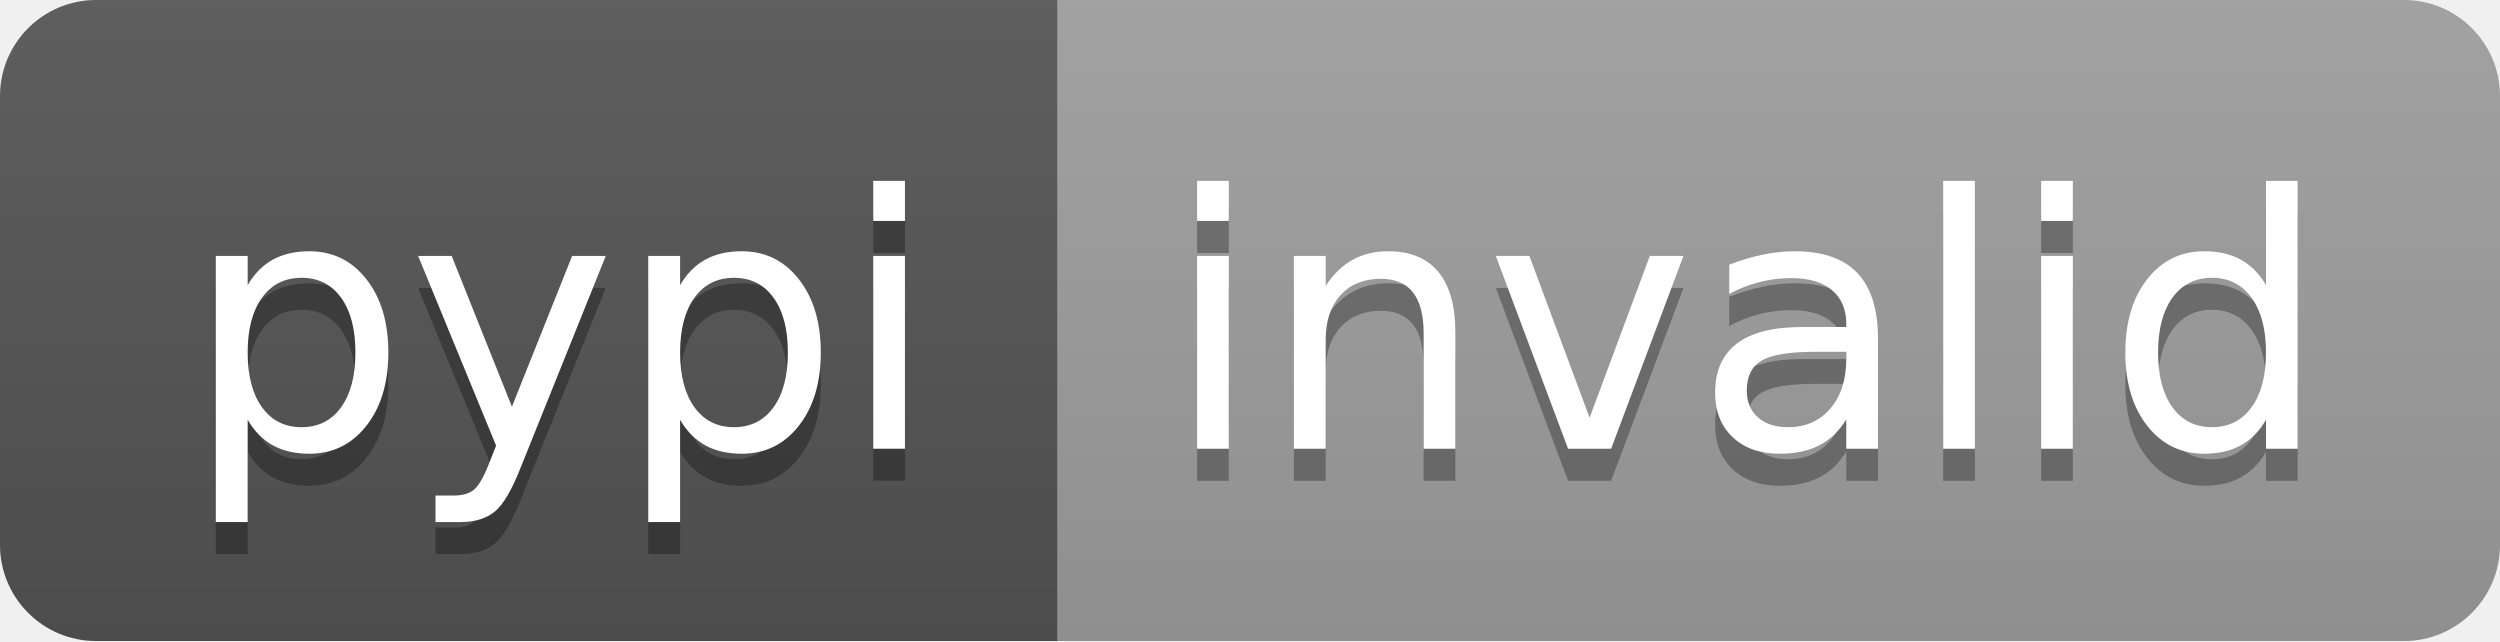
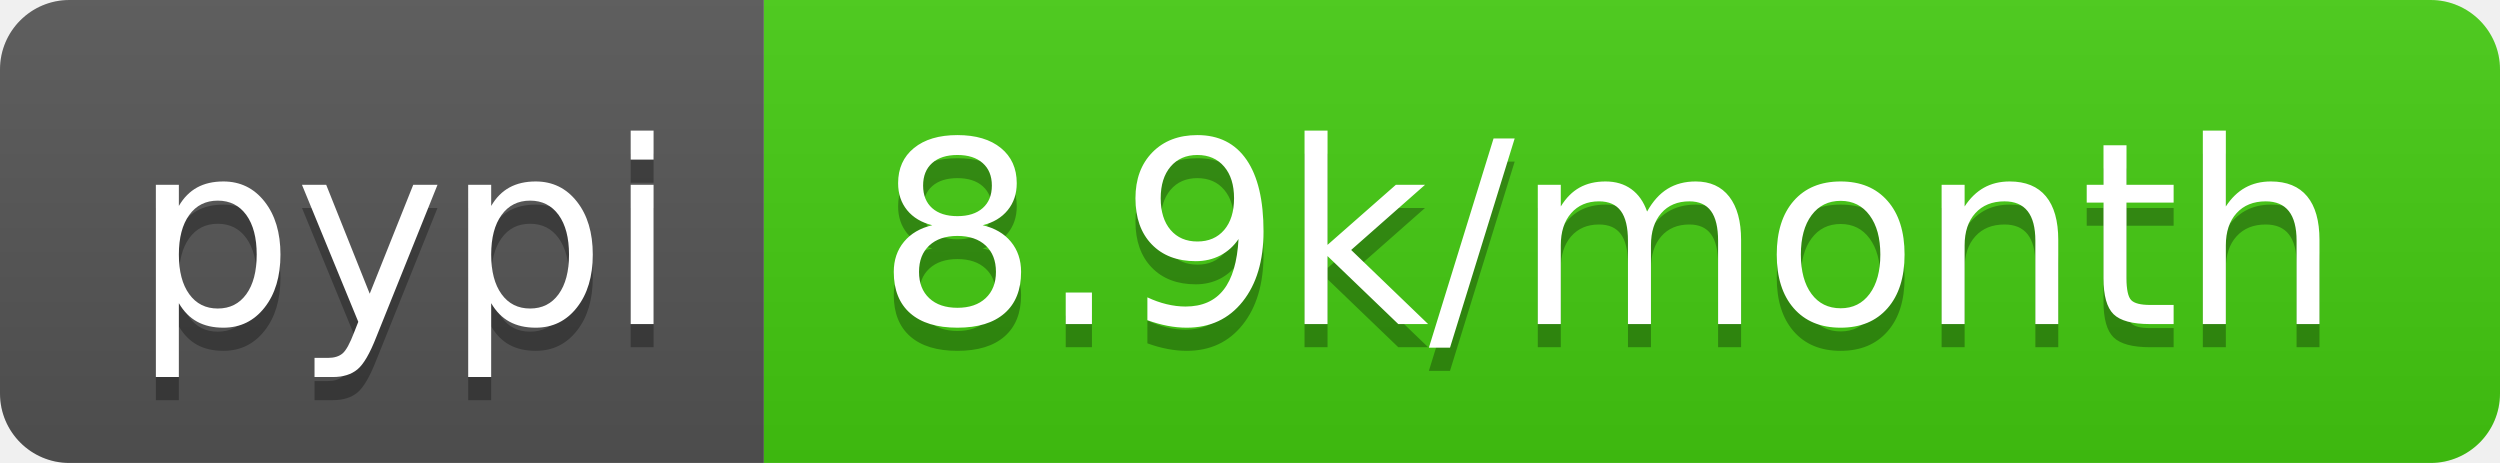
- <svg xmlns="http://www.w3.org/2000/svg" width="78" height="20" role="img" aria-label="pypi: invalid">
+ <svg xmlns="http://www.w3.org/2000/svg" width="108" height="20" role="img" aria-label="pypi: 8.9k/month">
  <linearGradient id="s" x2="0" y2="100%">
    <stop offset="0" stop-color="#bbb" stop-opacity=".1" />
    <stop offset="1" stop-opacity=".1" />
  </linearGradient>
  <clipPath id="r">
-     <rect width="78" height="20" rx="3" fill="#fff" />
+     <rect width="108" height="20" rx="3" fill="#fff" />
  </clipPath>
  <g clip-path="url(#r)">
    <rect width="33" height="20" fill="#555" />
-     <rect x="33" width="45" height="20" fill="#9f9f9f" />
-     <rect width="78" height="20" fill="url(#s)" />
+     <rect x="33" width="75" height="20" fill="#4c1" />
+     <rect width="108" height="20" fill="url(#s)" />
  </g>
  <g fill="#fff" text-anchor="middle" font-family="Verdana,Geneva,DejaVu Sans,sans-serif" text-rendering="geometricPrecision" font-size="110">
    <text aria-hidden="true" x="175" y="150" fill="#010101" fill-opacity=".3" transform="scale(.1)" textLength="230">pypi</text>
    <text x="175" y="140" transform="scale(.1)" fill="#fff" textLength="230">pypi</text>
-     <text aria-hidden="true" x="545" y="150" fill="#010101" fill-opacity=".3" transform="scale(.1)" textLength="350">invalid</text>
-     <text x="545" y="140" transform="scale(.1)" fill="#fff" textLength="350">invalid</text>
+     <text aria-hidden="true" x="695" y="150" fill="#010101" fill-opacity=".3" transform="scale(.1)" textLength="650">8.9k/month</text>
+     <text x="695" y="140" transform="scale(.1)" fill="#fff" textLength="650">8.9k/month</text>
  </g>
</svg>
